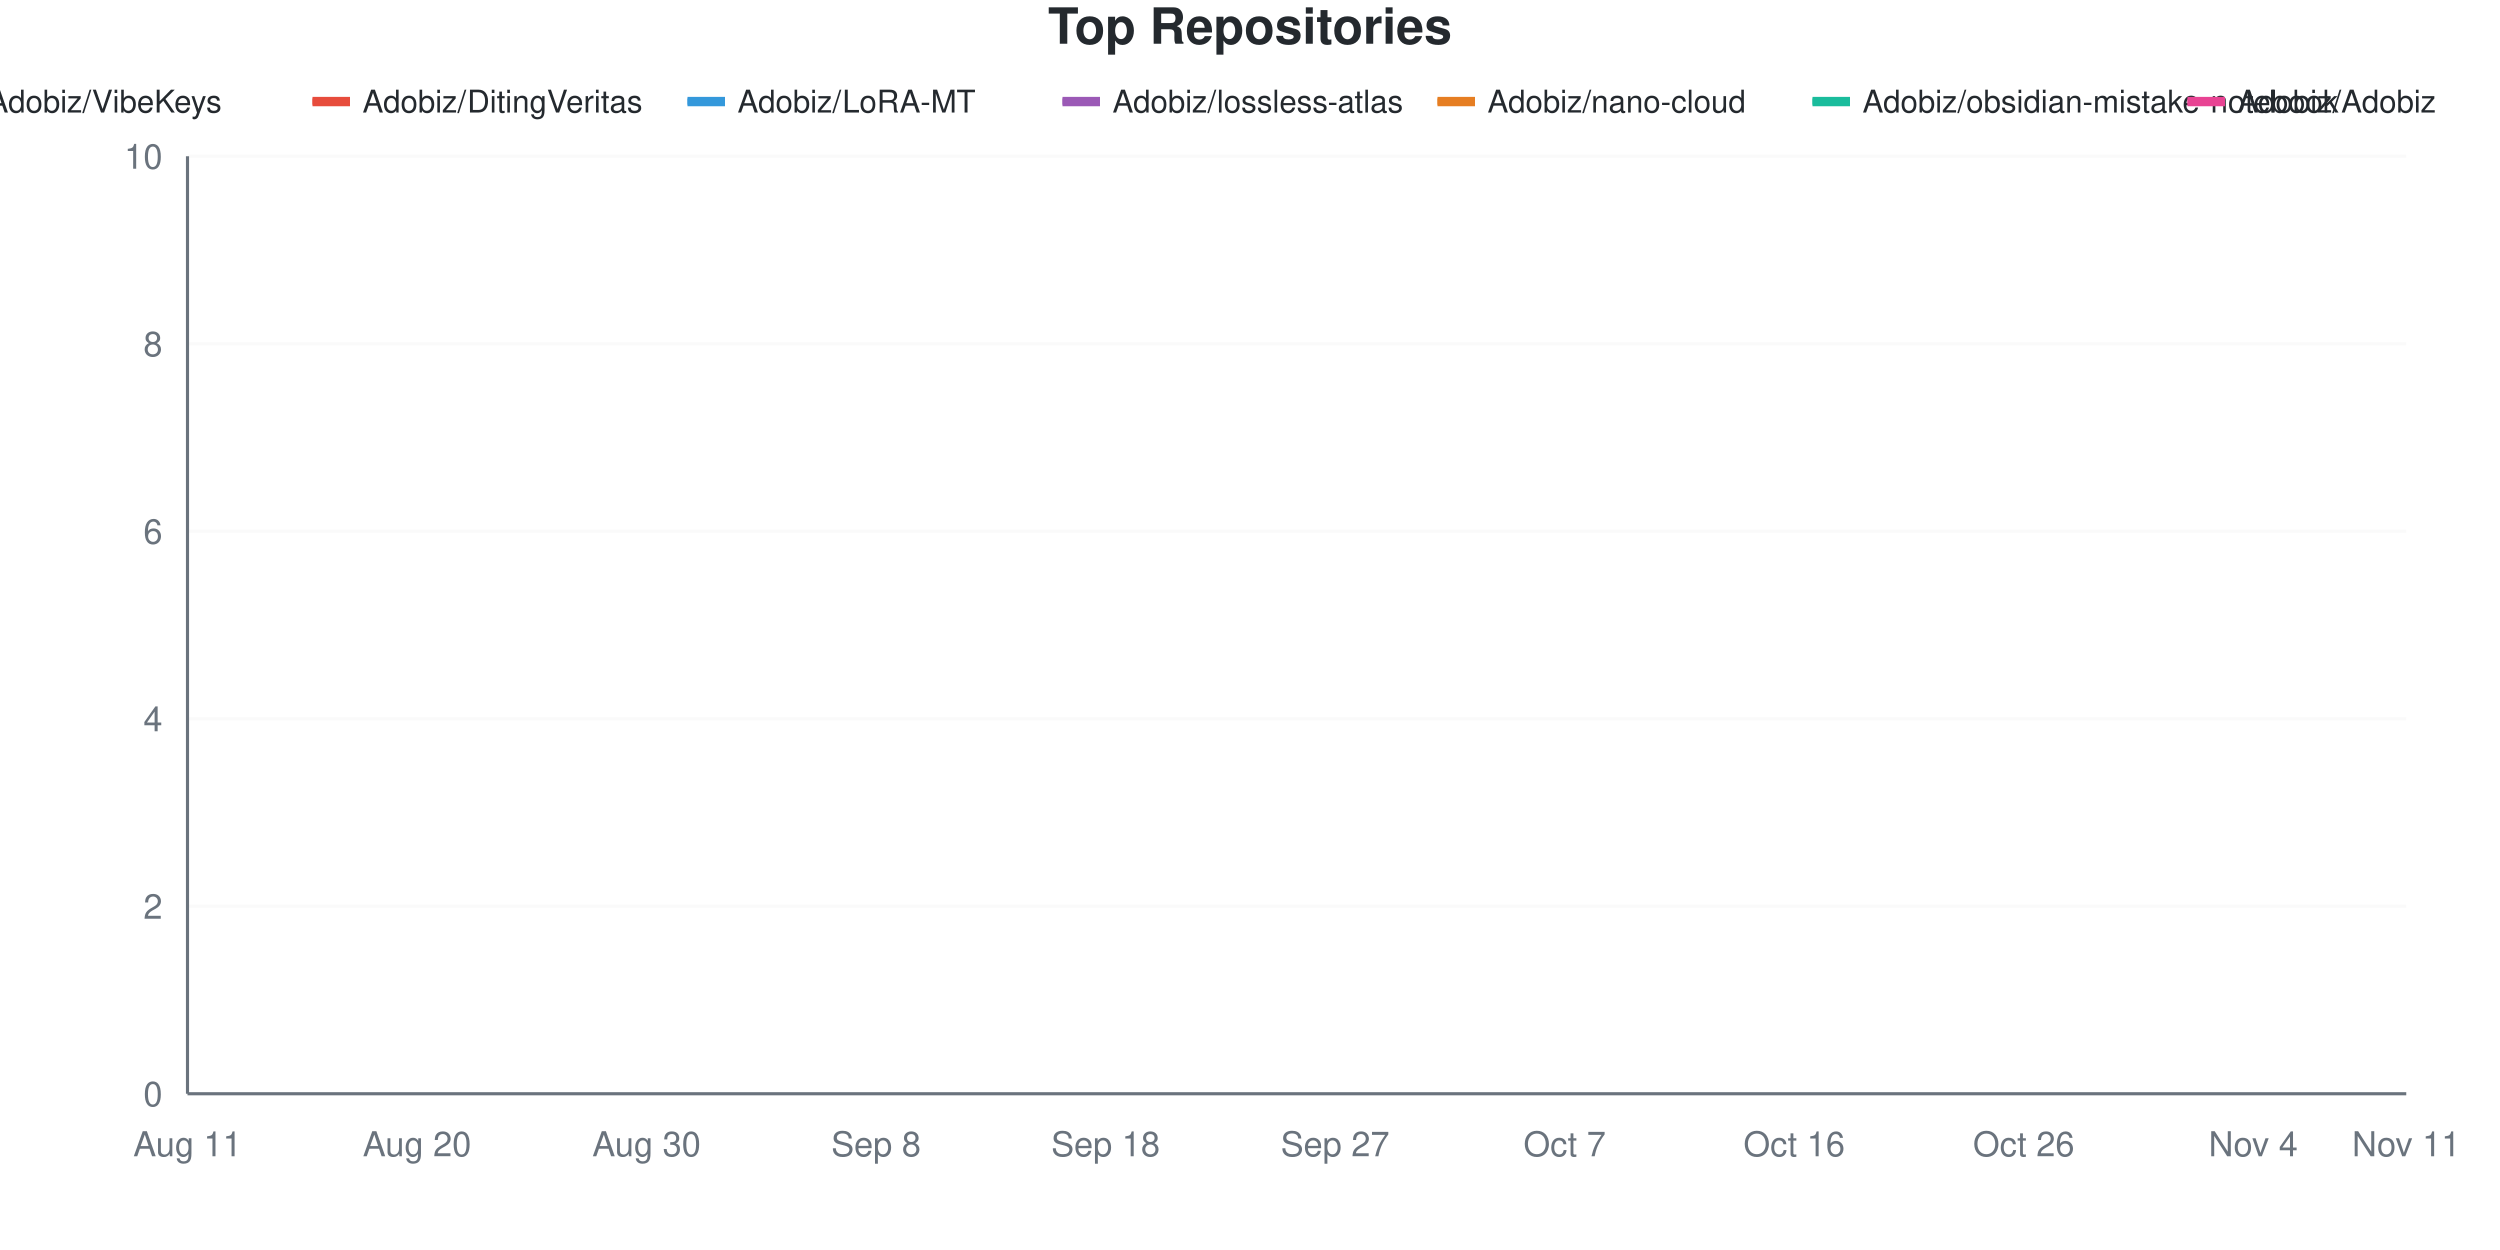
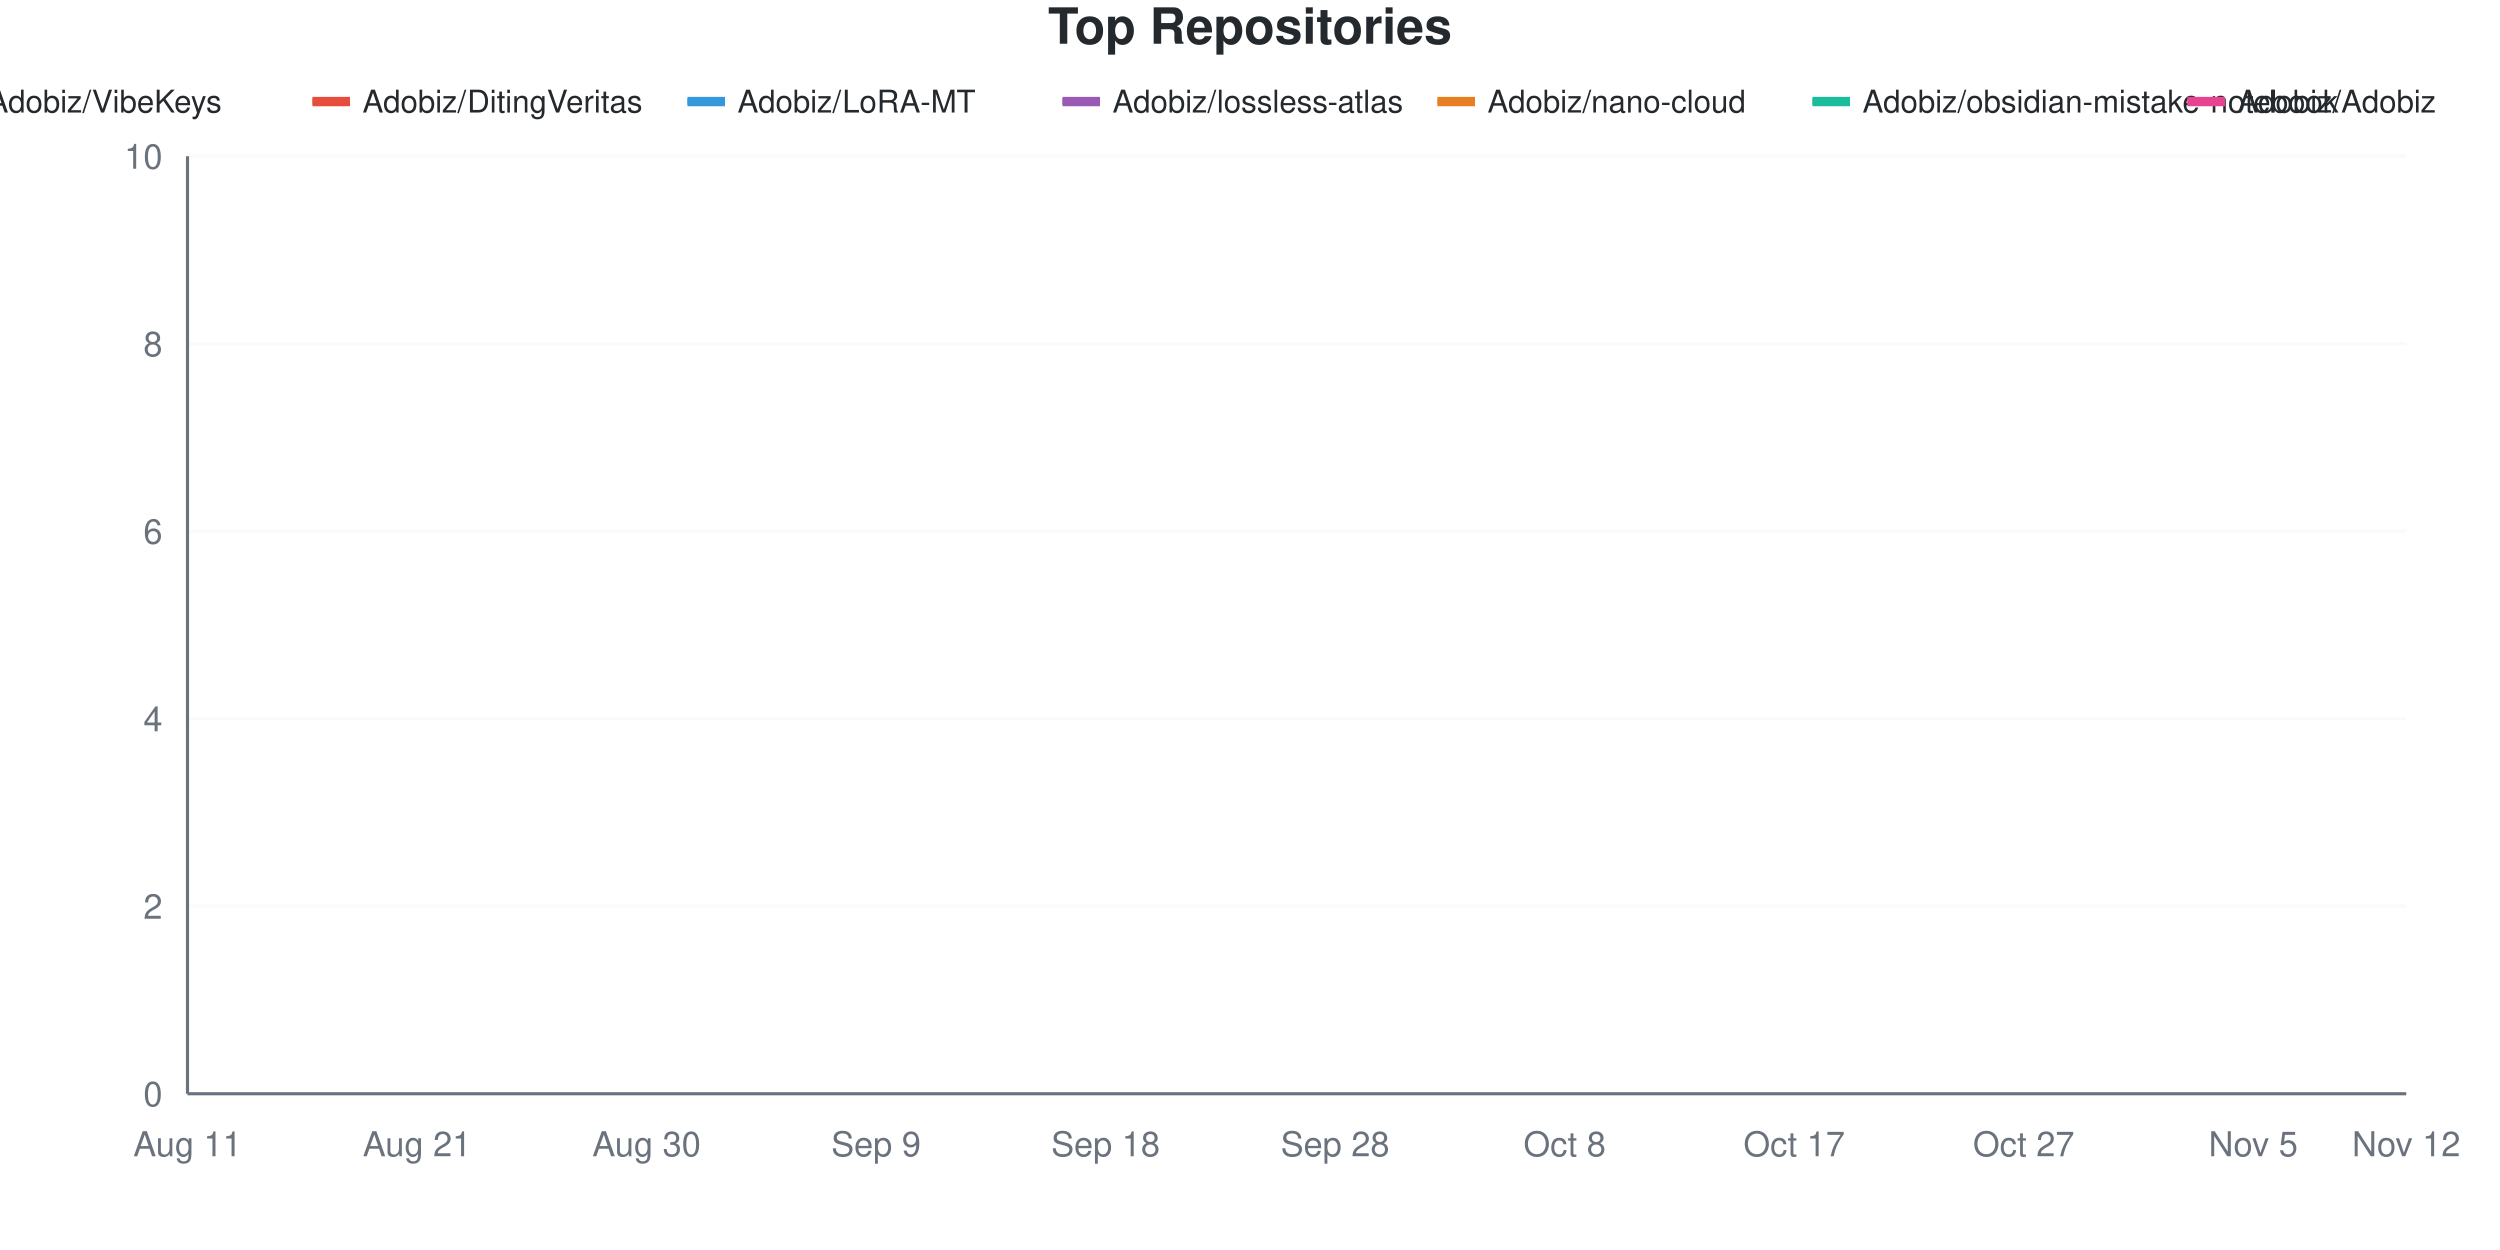
<svg xmlns="http://www.w3.org/2000/svg" viewBox="0 0 800 400" width="800" height="400">
  <style>
    @keyframes drawLine {
      to { stroke-dashoffset: 0; }
    }
    @keyframes fadeInPoint {
      from { opacity: 0; }
      to { opacity: 1; }
    }
    .data-line-0 {
      stroke-dasharray: 1277;
      stroke-dashoffset: 1277;
      animation: drawLine 2s ease-out forwards;
    }
    .data-line-1 {
      stroke-dasharray: 1065;
      stroke-dashoffset: 1065;
      animation: drawLine 2s ease-out forwards;
    }
    .data-line-2 {
      stroke-dasharray: 1065;
      stroke-dashoffset: 1065;
      animation: drawLine 2s ease-out forwards;
    }
    .data-line-3 {
      stroke-dasharray: 1065;
      stroke-dashoffset: 1065;
      animation: drawLine 2s ease-out forwards;
    }
    .data-line-4 {
      stroke-dasharray: 1065;
      stroke-dashoffset: 1065;
      animation: drawLine 2s ease-out forwards;
    }
    .data-line-5 {
      stroke-dasharray: 1065;
      stroke-dashoffset: 1065;
      animation: drawLine 2s ease-out forwards;
    }
    .data-line-6 {
      stroke-dasharray: 1065;
      stroke-dashoffset: 1065;
      animation: drawLine 2s ease-out forwards;
    }
    .data-line-7 {
      stroke-dasharray: 1065;
      stroke-dashoffset: 1065;
      animation: drawLine 2s ease-out forwards;
    }
    .data-line-8 {
      stroke-dasharray: 1065;
      stroke-dashoffset: 1065;
      animation: drawLine 2s ease-out forwards;
    }
    .data-point {
      opacity: 0;
      animation: fadeInPoint 0.5s ease-out forwards;
    }
    .chart-bg { fill: #fff; }
    .chart-text { fill: #24292e; }
    .chart-muted { fill: #6a737d; }
    .chart-grid { stroke: #eee; }
    .chart-axis { stroke: #6a737d; }
    @media (prefers-color-scheme: dark) {
      .chart-bg { fill: #0d1117; }
      .chart-text { fill: #e6edf3; }
      .chart-muted { fill: #8b949e; }
      .chart-grid { stroke: #21262d; }
      .chart-axis { stroke: #8b949e; }
    }
  </style>
  <rect width="800" height="400" class="chart-bg" />
  <text x="400" y="14" text-anchor="middle" class="chart-text" font-size="16" font-weight="bold" font-family="-apple-system, BlinkMacSystemFont, 'Segoe UI', Helvetica, Arial, sans-serif">Top Repositories</text>
  <g class="legend">
    <rect x="-140" y="31" width="12" height="3" fill="#dfb317" />
    <line x1="-140" y1="32.5" x2="-128" y2="32.5" stroke="#dfb317" stroke-width="2" />
    <text x="-124" y="36" class="chart-text" font-size="10" font-family="-apple-system, BlinkMacSystemFont, 'Segoe UI', Helvetica, Arial, sans-serif">Adobiz/Pi-Drive-Hub</text>
    <rect x="-20" y="31" width="12" height="3" fill="#28a745" />
    <line x1="-20" y1="32.5" x2="-8" y2="32.5" stroke="#28a745" stroke-width="2" />
    <text x="-4" y="36" class="chart-text" font-size="10" font-family="-apple-system, BlinkMacSystemFont, 'Segoe UI', Helvetica, Arial, sans-serif">Adobiz/VibeKeys</text>
    <rect x="100" y="31" width="12" height="3" fill="#e74c3c" />
    <line x1="100" y1="32.5" x2="112" y2="32.5" stroke="#e74c3c" stroke-width="2" />
    <text x="116" y="36" class="chart-text" font-size="10" font-family="-apple-system, BlinkMacSystemFont, 'Segoe UI', Helvetica, Arial, sans-serif">Adobiz/DitingVeritas</text>
    <rect x="220" y="31" width="12" height="3" fill="#3498db" />
    <line x1="220" y1="32.5" x2="232" y2="32.5" stroke="#3498db" stroke-width="2" />
    <text x="236" y="36" class="chart-text" font-size="10" font-family="-apple-system, BlinkMacSystemFont, 'Segoe UI', Helvetica, Arial, sans-serif">Adobiz/LoRA-MT</text>
    <rect x="340" y="31" width="12" height="3" fill="#9b59b6" />
    <line x1="340" y1="32.5" x2="352" y2="32.5" stroke="#9b59b6" stroke-width="2" />
    <text x="356" y="36" class="chart-text" font-size="10" font-family="-apple-system, BlinkMacSystemFont, 'Segoe UI', Helvetica, Arial, sans-serif">Adobiz/lossless-atlas</text>
    <rect x="460" y="31" width="12" height="3" fill="#e67e22" />
    <line x1="460" y1="32.5" x2="472" y2="32.5" stroke="#e67e22" stroke-width="2" />
    <text x="476" y="36" class="chart-text" font-size="10" font-family="-apple-system, BlinkMacSystemFont, 'Segoe UI', Helvetica, Arial, sans-serif">Adobiz/nano-cloud</text>
    <rect x="580" y="31" width="12" height="3" fill="#1abc9c" />
    <line x1="580" y1="32.5" x2="592" y2="32.5" stroke="#1abc9c" stroke-width="2" />
    <text x="596" y="36" class="chart-text" font-size="10" font-family="-apple-system, BlinkMacSystemFont, 'Segoe UI', Helvetica, Arial, sans-serif">Adobiz/obsidian-mistake-notebook</text>
    <rect x="700" y="31" width="12" height="3" fill="#e84393" />
    <line x1="700" y1="32.5" x2="712" y2="32.5" stroke="#e84393" stroke-width="2" />
    <text x="716" y="36" class="chart-text" font-size="10" font-family="-apple-system, BlinkMacSystemFont, 'Segoe UI', Helvetica, Arial, sans-serif">Adobiz/Adobiz</text>
    <rect x="820" y="31" width="12" height="3" fill="#795548" />
    <line x1="820" y1="32.5" x2="832" y2="32.5" stroke="#795548" stroke-width="2" />
    <text x="836" y="36" class="chart-text" font-size="10" font-family="-apple-system, BlinkMacSystemFont, 'Segoe UI', Helvetica, Arial, sans-serif">SugarCubeConference/CiGA2026GGJ</text>
  </g>
  <g class="grid">
    <line x1="60" y1="350" x2="770" y2="350" class="chart-grid" stroke-opacity="0.3" />
    <text x="52" y="354" text-anchor="end" class="chart-muted" font-size="11" font-family="-apple-system, BlinkMacSystemFont, 'Segoe UI', Helvetica, Arial, sans-serif">0</text>
    <line x1="60" y1="290" x2="770" y2="290" class="chart-grid" stroke-opacity="0.3" />
    <text x="52" y="294" text-anchor="end" class="chart-muted" font-size="11" font-family="-apple-system, BlinkMacSystemFont, 'Segoe UI', Helvetica, Arial, sans-serif">2</text>
    <line x1="60" y1="230" x2="770" y2="230" class="chart-grid" stroke-opacity="0.3" />
    <text x="52" y="234" text-anchor="end" class="chart-muted" font-size="11" font-family="-apple-system, BlinkMacSystemFont, 'Segoe UI', Helvetica, Arial, sans-serif">4</text>
    <line x1="60" y1="170" x2="770" y2="170" class="chart-grid" stroke-opacity="0.3" />
    <text x="52" y="174" text-anchor="end" class="chart-muted" font-size="11" font-family="-apple-system, BlinkMacSystemFont, 'Segoe UI', Helvetica, Arial, sans-serif">6</text>
    <line x1="60" y1="110" x2="770" y2="110" class="chart-grid" stroke-opacity="0.3" />
    <text x="52" y="114" text-anchor="end" class="chart-muted" font-size="11" font-family="-apple-system, BlinkMacSystemFont, 'Segoe UI', Helvetica, Arial, sans-serif">8</text>
    <line x1="60" y1="50" x2="770" y2="50" class="chart-grid" stroke-opacity="0.3" />
    <text x="52" y="54" text-anchor="end" class="chart-muted" font-size="11" font-family="-apple-system, BlinkMacSystemFont, 'Segoe UI', Helvetica, Arial, sans-serif">10</text>
  </g>
  <g class="milestones">
    
  </g>
  <g class="x-axis">
    <text x="60" y="370" text-anchor="middle" class="chart-muted" font-size="11" font-family="-apple-system, BlinkMacSystemFont, 'Segoe UI', Helvetica, Arial, sans-serif">Aug 11</text>
-     <text x="133.448" y="370" text-anchor="middle" class="chart-muted" font-size="11" font-family="-apple-system, BlinkMacSystemFont, 'Segoe UI', Helvetica, Arial, sans-serif">Aug 20</text>
+     <text x="133.448" y="370" text-anchor="middle" class="chart-muted" font-size="11" font-family="-apple-system, BlinkMacSystemFont, 'Segoe UI', Helvetica, Arial, sans-serif">Aug 21</text>
    <text x="206.897" y="370" text-anchor="middle" class="chart-muted" font-size="11" font-family="-apple-system, BlinkMacSystemFont, 'Segoe UI', Helvetica, Arial, sans-serif">Aug 30</text>
-     <text x="280.345" y="370" text-anchor="middle" class="chart-muted" font-size="11" font-family="-apple-system, BlinkMacSystemFont, 'Segoe UI', Helvetica, Arial, sans-serif">Sep 8</text>
+     <text x="280.345" y="370" text-anchor="middle" class="chart-muted" font-size="11" font-family="-apple-system, BlinkMacSystemFont, 'Segoe UI', Helvetica, Arial, sans-serif">Sep 9</text>
    <text x="353.793" y="370" text-anchor="middle" class="chart-muted" font-size="11" font-family="-apple-system, BlinkMacSystemFont, 'Segoe UI', Helvetica, Arial, sans-serif">Sep 18</text>
-     <text x="427.241" y="370" text-anchor="middle" class="chart-muted" font-size="11" font-family="-apple-system, BlinkMacSystemFont, 'Segoe UI', Helvetica, Arial, sans-serif">Sep 27</text>
-     <text x="500.69" y="370" text-anchor="middle" class="chart-muted" font-size="11" font-family="-apple-system, BlinkMacSystemFont, 'Segoe UI', Helvetica, Arial, sans-serif">Oct 7</text>
-     <text x="574.138" y="370" text-anchor="middle" class="chart-muted" font-size="11" font-family="-apple-system, BlinkMacSystemFont, 'Segoe UI', Helvetica, Arial, sans-serif">Oct 16</text>
-     <text x="647.586" y="370" text-anchor="middle" class="chart-muted" font-size="11" font-family="-apple-system, BlinkMacSystemFont, 'Segoe UI', Helvetica, Arial, sans-serif">Oct 26</text>
-     <text x="721.034" y="370" text-anchor="middle" class="chart-muted" font-size="11" font-family="-apple-system, BlinkMacSystemFont, 'Segoe UI', Helvetica, Arial, sans-serif">Nov 4</text>
-     <text x="770" y="370" text-anchor="middle" class="chart-muted" font-size="11" font-family="-apple-system, BlinkMacSystemFont, 'Segoe UI', Helvetica, Arial, sans-serif">Nov 11</text>
+     <text x="427.241" y="370" text-anchor="middle" class="chart-muted" font-size="11" font-family="-apple-system, BlinkMacSystemFont, 'Segoe UI', Helvetica, Arial, sans-serif">Sep 28</text>
+     <text x="500.69" y="370" text-anchor="middle" class="chart-muted" font-size="11" font-family="-apple-system, BlinkMacSystemFont, 'Segoe UI', Helvetica, Arial, sans-serif">Oct 8</text>
+     <text x="574.138" y="370" text-anchor="middle" class="chart-muted" font-size="11" font-family="-apple-system, BlinkMacSystemFont, 'Segoe UI', Helvetica, Arial, sans-serif">Oct 17</text>
+     <text x="647.586" y="370" text-anchor="middle" class="chart-muted" font-size="11" font-family="-apple-system, BlinkMacSystemFont, 'Segoe UI', Helvetica, Arial, sans-serif">Oct 27</text>
+     <text x="721.034" y="370" text-anchor="middle" class="chart-muted" font-size="11" font-family="-apple-system, BlinkMacSystemFont, 'Segoe UI', Helvetica, Arial, sans-serif">Nov 5</text>
+     <text x="770" y="370" text-anchor="middle" class="chart-muted" font-size="11" font-family="-apple-system, BlinkMacSystemFont, 'Segoe UI', Helvetica, Arial, sans-serif">Nov 12</text>
  </g>
  <line x1="60" y1="50" x2="60" y2="350" class="chart-axis" stroke-width="1" />
  <line x1="60" y1="350" x2="770" y2="350" class="chart-axis" stroke-width="1" />
  <path d="M60,320 C68.161,280 76.322,200 84.483,200 C92.644,200 100.805,200 108.966,200 C117.126,200 125.287,200 133.448,200 C141.609,200 149.77,200 157.931,200 C166.092,200 174.253,200 182.414,200 C190.575,200 198.736,200 206.897,200 C215.057,200 223.218,200 231.379,200 C239.54,200 247.701,200 255.862,200 C264.023,200 272.184,170 280.345,170 C288.506,170 296.667,170 304.828,170 C312.989,170 321.149,170 329.31,170 C337.471,170 345.632,170 353.793,170 C361.954,170 370.115,170 378.276,170 C386.437,170 394.598,170 402.759,170 C410.92,170 419.08,170 427.241,170 C435.402,170 443.563,170 451.724,170 C459.885,170 468.046,170 476.207,170 C484.368,170 492.529,170 500.69,170 C508.851,170 517.011,170 525.172,170 C533.333,170 541.494,170 549.655,170 C557.816,170 565.977,170 574.138,170 C582.299,170 590.46,170 598.621,170 C606.782,170 614.943,170 623.103,170 C631.264,170 639.425,170 647.586,170 C655.747,170 663.908,170 672.069,170 C680.23,170 688.391,170 696.552,170 C704.713,170 712.874,140 721.034,140 C729.195,140 737.356,140 745.517,140 C753.678,140 761.839,120 770,110" fill="none" stroke="#dfb317" stroke-width="2.5" class="data-line-0" />
  <path d="M60,260 C68.161,260 76.322,260 84.483,260 C92.644,260 100.805,260 108.966,260 C117.126,260 125.287,260 133.448,260 C141.609,260 149.77,260 157.931,260 C166.092,260 174.253,260 182.414,260 C190.575,260 198.736,260 206.897,260 C215.057,260 223.218,260 231.379,260 C239.54,260 247.701,260 255.862,260 C264.023,260 272.184,260 280.345,260 C288.506,260 296.667,260 304.828,260 C312.989,260 321.149,260 329.31,260 C337.471,260 345.632,260 353.793,260 C361.954,260 370.115,260 378.276,260 C386.437,260 394.598,260 402.759,260 C410.92,260 419.08,260 427.241,260 C435.402,260 443.563,260 451.724,260 C459.885,260 468.046,260 476.207,260 C484.368,260 492.529,260 500.69,260 C508.851,260 517.011,260 525.172,260 C533.333,260 541.494,260 549.655,260 C557.816,260 565.977,260 574.138,260 C582.299,260 590.46,260 598.621,260 C606.782,260 614.943,260 623.103,260 C631.264,260 639.425,260 647.586,260 C655.747,260 663.908,260 672.069,260 C680.23,260 688.391,260 696.552,260 C704.713,260 712.874,260 721.034,260 C729.195,260 737.356,260 745.517,260 C753.678,260 761.839,260 770,260" fill="none" stroke="#28a745" stroke-width="2.5" class="data-line-1" />
  <path d="M60,290 C68.161,290 76.322,290 84.483,290 C92.644,290 100.805,290 108.966,290 C117.126,290 125.287,290 133.448,290 C141.609,290 149.77,290 157.931,290 C166.092,290 174.253,290 182.414,290 C190.575,290 198.736,290 206.897,290 C215.057,290 223.218,290 231.379,290 C239.54,290 247.701,290 255.862,290 C264.023,290 272.184,290 280.345,290 C288.506,290 296.667,290 304.828,290 C312.989,290 321.149,290 329.31,290 C337.471,290 345.632,290 353.793,290 C361.954,290 370.115,290 378.276,290 C386.437,290 394.598,290 402.759,290 C410.92,290 419.08,290 427.241,290 C435.402,290 443.563,290 451.724,290 C459.885,290 468.046,290 476.207,290 C484.368,290 492.529,290 500.69,290 C508.851,290 517.011,290 525.172,290 C533.333,290 541.494,290 549.655,290 C557.816,290 565.977,290 574.138,290 C582.299,290 590.46,290 598.621,290 C606.782,290 614.943,290 623.103,290 C631.264,290 639.425,290 647.586,290 C655.747,290 663.908,290 672.069,290 C680.23,290 688.391,290 696.552,290 C704.713,290 712.874,290 721.034,290 C729.195,290 737.356,290 745.517,290 C753.678,290 761.839,290 770,290" fill="none" stroke="#e74c3c" stroke-width="2.5" class="data-line-2" />
  <path d="M60,320 C68.161,320 76.322,320 84.483,320 C92.644,320 100.805,320 108.966,320 C117.126,320 125.287,320 133.448,320 C141.609,320 149.77,320 157.931,320 C166.092,320 174.253,320 182.414,320 C190.575,320 198.736,320 206.897,320 C215.057,320 223.218,320 231.379,320 C239.54,320 247.701,320 255.862,320 C264.023,320 272.184,320 280.345,320 C288.506,320 296.667,320 304.828,320 C312.989,320 321.149,320 329.31,320 C337.471,320 345.632,320 353.793,320 C361.954,320 370.115,320 378.276,320 C386.437,320 394.598,320 402.759,320 C410.92,320 419.08,320 427.241,320 C435.402,320 443.563,320 451.724,320 C459.885,320 468.046,320 476.207,320 C484.368,320 492.529,320 500.69,320 C508.851,320 517.011,320 525.172,320 C533.333,320 541.494,320 549.655,320 C557.816,320 565.977,320 574.138,320 C582.299,320 590.46,320 598.621,320 C606.782,320 614.943,320 623.103,320 C631.264,320 639.425,320 647.586,320 C655.747,320 663.908,320 672.069,320 C680.23,320 688.391,320 696.552,320 C704.713,320 712.874,320 721.034,320 C729.195,320 737.356,320 745.517,320 C753.678,320 761.839,320 770,320" fill="none" stroke="#3498db" stroke-width="2.5" class="data-line-3" />
  <path d="M60,320 C68.161,320 76.322,320 84.483,320 C92.644,320 100.805,320 108.966,320 C117.126,320 125.287,320 133.448,320 C141.609,320 149.77,320 157.931,320 C166.092,320 174.253,320 182.414,320 C190.575,320 198.736,320 206.897,320 C215.057,320 223.218,320 231.379,320 C239.54,320 247.701,320 255.862,320 C264.023,320 272.184,320 280.345,320 C288.506,320 296.667,320 304.828,320 C312.989,320 321.149,320 329.31,320 C337.471,320 345.632,320 353.793,320 C361.954,320 370.115,320 378.276,320 C386.437,320 394.598,320 402.759,320 C410.92,320 419.08,320 427.241,320 C435.402,320 443.563,320 451.724,320 C459.885,320 468.046,320 476.207,320 C484.368,320 492.529,320 500.69,320 C508.851,320 517.011,320 525.172,320 C533.333,320 541.494,320 549.655,320 C557.816,320 565.977,320 574.138,320 C582.299,320 590.46,320 598.621,320 C606.782,320 614.943,320 623.103,320 C631.264,320 639.425,320 647.586,320 C655.747,320 663.908,320 672.069,320 C680.23,320 688.391,320 696.552,320 C704.713,320 712.874,320 721.034,320 C729.195,320 737.356,320 745.517,320 C753.678,320 761.839,320 770,320" fill="none" stroke="#9b59b6" stroke-width="2.5" class="data-line-4" />
  <path d="M60,320 C68.161,320 76.322,320 84.483,320 C92.644,320 100.805,320 108.966,320 C117.126,320 125.287,320 133.448,320 C141.609,320 149.77,320 157.931,320 C166.092,320 174.253,320 182.414,320 C190.575,320 198.736,320 206.897,320 C215.057,320 223.218,320 231.379,320 C239.54,320 247.701,320 255.862,320 C264.023,320 272.184,320 280.345,320 C288.506,320 296.667,320 304.828,320 C312.989,320 321.149,320 329.31,320 C337.471,320 345.632,320 353.793,320 C361.954,320 370.115,320 378.276,320 C386.437,320 394.598,320 402.759,320 C410.92,320 419.08,320 427.241,320 C435.402,320 443.563,320 451.724,320 C459.885,320 468.046,320 476.207,320 C484.368,320 492.529,320 500.69,320 C508.851,320 517.011,320 525.172,320 C533.333,320 541.494,320 549.655,320 C557.816,320 565.977,320 574.138,320 C582.299,320 590.46,320 598.621,320 C606.782,320 614.943,320 623.103,320 C631.264,320 639.425,320 647.586,320 C655.747,320 663.908,320 672.069,320 C680.23,320 688.391,320 696.552,320 C704.713,320 712.874,320 721.034,320 C729.195,320 737.356,320 745.517,320 C753.678,320 761.839,320 770,320" fill="none" stroke="#e67e22" stroke-width="2.5" class="data-line-5" />
  <path d="M60,320 C68.161,320 76.322,320 84.483,320 C92.644,320 100.805,320 108.966,320 C117.126,320 125.287,320 133.448,320 C141.609,320 149.77,320 157.931,320 C166.092,320 174.253,320 182.414,320 C190.575,320 198.736,320 206.897,320 C215.057,320 223.218,320 231.379,320 C239.54,320 247.701,320 255.862,320 C264.023,320 272.184,320 280.345,320 C288.506,320 296.667,320 304.828,320 C312.989,320 321.149,320 329.31,320 C337.471,320 345.632,320 353.793,320 C361.954,320 370.115,320 378.276,320 C386.437,320 394.598,320 402.759,320 C410.92,320 419.08,320 427.241,320 C435.402,320 443.563,320 451.724,320 C459.885,320 468.046,320 476.207,320 C484.368,320 492.529,320 500.69,320 C508.851,320 517.011,320 525.172,320 C533.333,320 541.494,320 549.655,320 C557.816,320 565.977,320 574.138,320 C582.299,320 590.46,320 598.621,320 C606.782,320 614.943,320 623.103,320 C631.264,320 639.425,320 647.586,320 C655.747,320 663.908,320 672.069,320 C680.23,320 688.391,320 696.552,320 C704.713,320 712.874,320 721.034,320 C729.195,320 737.356,320 745.517,320 C753.678,320 761.839,320 770,320" fill="none" stroke="#1abc9c" stroke-width="2.5" class="data-line-6" />
  <path d="M60,350 C68.161,350 76.322,350 84.483,350 C92.644,350 100.805,350 108.966,350 C117.126,350 125.287,350 133.448,350 C141.609,350 149.77,350 157.931,350 C166.092,350 174.253,350 182.414,350 C190.575,350 198.736,350 206.897,350 C215.057,350 223.218,350 231.379,350 C239.54,350 247.701,350 255.862,350 C264.023,350 272.184,350 280.345,350 C288.506,350 296.667,350 304.828,350 C312.989,350 321.149,350 329.31,350 C337.471,350 345.632,350 353.793,350 C361.954,350 370.115,350 378.276,350 C386.437,350 394.598,350 402.759,350 C410.92,350 419.08,350 427.241,350 C435.402,350 443.563,350 451.724,350 C459.885,350 468.046,350 476.207,350 C484.368,350 492.529,350 500.69,350 C508.851,350 517.011,350 525.172,350 C533.333,350 541.494,350 549.655,350 C557.816,350 565.977,350 574.138,350 C582.299,350 590.46,350 598.621,350 C606.782,350 614.943,350 623.103,350 C631.264,350 639.425,350 647.586,350 C655.747,350 663.908,350 672.069,350 C680.23,350 688.391,350 696.552,350 C704.713,350 712.874,350 721.034,350 C729.195,350 737.356,350 745.517,350 C753.678,350 761.839,350 770,350" fill="none" stroke="#e84393" stroke-width="2.5" class="data-line-7" />
  <path d="M60,350 C68.161,350 76.322,350 84.483,350 C92.644,350 100.805,350 108.966,350 C117.126,350 125.287,350 133.448,350 C141.609,350 149.77,350 157.931,350 C166.092,350 174.253,350 182.414,350 C190.575,350 198.736,350 206.897,350 C215.057,350 223.218,350 231.379,350 C239.54,350 247.701,350 255.862,350 C264.023,350 272.184,350 280.345,350 C288.506,350 296.667,350 304.828,350 C312.989,350 321.149,350 329.31,350 C337.471,350 345.632,350 353.793,350 C361.954,350 370.115,350 378.276,350 C386.437,350 394.598,350 402.759,350 C410.92,350 419.08,350 427.241,350 C435.402,350 443.563,350 451.724,350 C459.885,350 468.046,350 476.207,350 C484.368,350 492.529,350 500.69,350 C508.851,350 517.011,350 525.172,350 C533.333,350 541.494,350 549.655,350 C557.816,350 565.977,350 574.138,350 C582.299,350 590.46,350 598.621,350 C606.782,350 614.943,350 623.103,350 C631.264,350 639.425,350 647.586,350 C655.747,350 663.908,350 672.069,350 C680.23,350 688.391,350 696.552,350 C704.713,350 712.874,350 721.034,350 C729.195,350 737.356,350 745.517,350 C753.678,350 761.839,350 770,350" fill="none" stroke="#795548" stroke-width="2.5" class="data-line-8" />
  <g class="points">
    <circle cx="60" cy="320" r="4" fill="#dfb317" class="data-point" style="animation-delay: 1.50s" />
    <circle cx="84.483" cy="200" r="4" fill="#dfb317" class="data-point" style="animation-delay: 1.55s" />
    <circle cx="108.966" cy="200" r="4" fill="#dfb317" class="data-point" style="animation-delay: 1.60s" />
    <circle cx="133.448" cy="200" r="4" fill="#dfb317" class="data-point" style="animation-delay: 1.65s" />
    <circle cx="157.931" cy="200" r="4" fill="#dfb317" class="data-point" style="animation-delay: 1.70s" />
    <circle cx="182.414" cy="200" r="4" fill="#dfb317" class="data-point" style="animation-delay: 1.75s" />
    <circle cx="206.897" cy="200" r="4" fill="#dfb317" class="data-point" style="animation-delay: 1.80s" />
    <circle cx="231.379" cy="200" r="4" fill="#dfb317" class="data-point" style="animation-delay: 1.85s" />
    <circle cx="255.862" cy="200" r="4" fill="#dfb317" class="data-point" style="animation-delay: 1.90s" />
    <circle cx="280.345" cy="170" r="4" fill="#dfb317" class="data-point" style="animation-delay: 1.95s" />
    <circle cx="304.828" cy="170" r="4" fill="#dfb317" class="data-point" style="animation-delay: 2.00s" />
    <circle cx="329.31" cy="170" r="4" fill="#dfb317" class="data-point" style="animation-delay: 2.05s" />
    <circle cx="353.793" cy="170" r="4" fill="#dfb317" class="data-point" style="animation-delay: 2.10s" />
    <circle cx="378.276" cy="170" r="4" fill="#dfb317" class="data-point" style="animation-delay: 2.15s" />
    <circle cx="402.759" cy="170" r="4" fill="#dfb317" class="data-point" style="animation-delay: 2.20s" />
    <circle cx="427.241" cy="170" r="4" fill="#dfb317" class="data-point" style="animation-delay: 2.25s" />
    <circle cx="451.724" cy="170" r="4" fill="#dfb317" class="data-point" style="animation-delay: 2.30s" />
    <circle cx="476.207" cy="170" r="4" fill="#dfb317" class="data-point" style="animation-delay: 2.35s" />
    <circle cx="500.69" cy="170" r="4" fill="#dfb317" class="data-point" style="animation-delay: 2.40s" />
    <circle cx="525.172" cy="170" r="4" fill="#dfb317" class="data-point" style="animation-delay: 2.45s" />
    <circle cx="549.655" cy="170" r="4" fill="#dfb317" class="data-point" style="animation-delay: 2.50s" />
    <circle cx="574.138" cy="170" r="4" fill="#dfb317" class="data-point" style="animation-delay: 2.55s" />
    <circle cx="598.621" cy="170" r="4" fill="#dfb317" class="data-point" style="animation-delay: 2.60s" />
    <circle cx="623.103" cy="170" r="4" fill="#dfb317" class="data-point" style="animation-delay: 2.65s" />
    <circle cx="647.586" cy="170" r="4" fill="#dfb317" class="data-point" style="animation-delay: 2.70s" />
    <circle cx="672.069" cy="170" r="4" fill="#dfb317" class="data-point" style="animation-delay: 2.75s" />
    <circle cx="696.552" cy="170" r="4" fill="#dfb317" class="data-point" style="animation-delay: 2.80s" />
    <circle cx="721.034" cy="140" r="4" fill="#dfb317" class="data-point" style="animation-delay: 2.85s" />
    <circle cx="745.517" cy="140" r="4" fill="#dfb317" class="data-point" style="animation-delay: 2.90s" />
    <circle cx="770" cy="110" r="4" fill="#dfb317" class="data-point" style="animation-delay: 2.95s" />
    <circle cx="60" cy="260" r="4" fill="#28a745" class="data-point" style="animation-delay: 1.50s" />
    <circle cx="84.483" cy="260" r="4" fill="#28a745" class="data-point" style="animation-delay: 1.55s" />
    <circle cx="108.966" cy="260" r="4" fill="#28a745" class="data-point" style="animation-delay: 1.60s" />
    <circle cx="133.448" cy="260" r="4" fill="#28a745" class="data-point" style="animation-delay: 1.65s" />
    <circle cx="157.931" cy="260" r="4" fill="#28a745" class="data-point" style="animation-delay: 1.70s" />
    <circle cx="182.414" cy="260" r="4" fill="#28a745" class="data-point" style="animation-delay: 1.75s" />
    <circle cx="206.897" cy="260" r="4" fill="#28a745" class="data-point" style="animation-delay: 1.80s" />
    <circle cx="231.379" cy="260" r="4" fill="#28a745" class="data-point" style="animation-delay: 1.85s" />
    <circle cx="255.862" cy="260" r="4" fill="#28a745" class="data-point" style="animation-delay: 1.90s" />
    <circle cx="280.345" cy="260" r="4" fill="#28a745" class="data-point" style="animation-delay: 1.95s" />
    <circle cx="304.828" cy="260" r="4" fill="#28a745" class="data-point" style="animation-delay: 2.00s" />
    <circle cx="329.31" cy="260" r="4" fill="#28a745" class="data-point" style="animation-delay: 2.05s" />
    <circle cx="353.793" cy="260" r="4" fill="#28a745" class="data-point" style="animation-delay: 2.10s" />
    <circle cx="378.276" cy="260" r="4" fill="#28a745" class="data-point" style="animation-delay: 2.15s" />
    <circle cx="402.759" cy="260" r="4" fill="#28a745" class="data-point" style="animation-delay: 2.20s" />
    <circle cx="427.241" cy="260" r="4" fill="#28a745" class="data-point" style="animation-delay: 2.25s" />
    <circle cx="451.724" cy="260" r="4" fill="#28a745" class="data-point" style="animation-delay: 2.30s" />
    <circle cx="476.207" cy="260" r="4" fill="#28a745" class="data-point" style="animation-delay: 2.35s" />
    <circle cx="500.69" cy="260" r="4" fill="#28a745" class="data-point" style="animation-delay: 2.40s" />
    <circle cx="525.172" cy="260" r="4" fill="#28a745" class="data-point" style="animation-delay: 2.45s" />
    <circle cx="549.655" cy="260" r="4" fill="#28a745" class="data-point" style="animation-delay: 2.50s" />
    <circle cx="574.138" cy="260" r="4" fill="#28a745" class="data-point" style="animation-delay: 2.55s" />
    <circle cx="598.621" cy="260" r="4" fill="#28a745" class="data-point" style="animation-delay: 2.60s" />
    <circle cx="623.103" cy="260" r="4" fill="#28a745" class="data-point" style="animation-delay: 2.65s" />
    <circle cx="647.586" cy="260" r="4" fill="#28a745" class="data-point" style="animation-delay: 2.70s" />
    <circle cx="672.069" cy="260" r="4" fill="#28a745" class="data-point" style="animation-delay: 2.75s" />
    <circle cx="696.552" cy="260" r="4" fill="#28a745" class="data-point" style="animation-delay: 2.80s" />
    <circle cx="721.034" cy="260" r="4" fill="#28a745" class="data-point" style="animation-delay: 2.85s" />
    <circle cx="745.517" cy="260" r="4" fill="#28a745" class="data-point" style="animation-delay: 2.90s" />
    <circle cx="770" cy="260" r="4" fill="#28a745" class="data-point" style="animation-delay: 2.95s" />
    <circle cx="60" cy="290" r="4" fill="#e74c3c" class="data-point" style="animation-delay: 1.50s" />
    <circle cx="84.483" cy="290" r="4" fill="#e74c3c" class="data-point" style="animation-delay: 1.55s" />
    <circle cx="108.966" cy="290" r="4" fill="#e74c3c" class="data-point" style="animation-delay: 1.60s" />
    <circle cx="133.448" cy="290" r="4" fill="#e74c3c" class="data-point" style="animation-delay: 1.65s" />
    <circle cx="157.931" cy="290" r="4" fill="#e74c3c" class="data-point" style="animation-delay: 1.70s" />
    <circle cx="182.414" cy="290" r="4" fill="#e74c3c" class="data-point" style="animation-delay: 1.75s" />
    <circle cx="206.897" cy="290" r="4" fill="#e74c3c" class="data-point" style="animation-delay: 1.80s" />
    <circle cx="231.379" cy="290" r="4" fill="#e74c3c" class="data-point" style="animation-delay: 1.85s" />
    <circle cx="255.862" cy="290" r="4" fill="#e74c3c" class="data-point" style="animation-delay: 1.90s" />
    <circle cx="280.345" cy="290" r="4" fill="#e74c3c" class="data-point" style="animation-delay: 1.95s" />
    <circle cx="304.828" cy="290" r="4" fill="#e74c3c" class="data-point" style="animation-delay: 2.00s" />
    <circle cx="329.31" cy="290" r="4" fill="#e74c3c" class="data-point" style="animation-delay: 2.05s" />
    <circle cx="353.793" cy="290" r="4" fill="#e74c3c" class="data-point" style="animation-delay: 2.10s" />
    <circle cx="378.276" cy="290" r="4" fill="#e74c3c" class="data-point" style="animation-delay: 2.15s" />
    <circle cx="402.759" cy="290" r="4" fill="#e74c3c" class="data-point" style="animation-delay: 2.20s" />
    <circle cx="427.241" cy="290" r="4" fill="#e74c3c" class="data-point" style="animation-delay: 2.25s" />
    <circle cx="451.724" cy="290" r="4" fill="#e74c3c" class="data-point" style="animation-delay: 2.30s" />
    <circle cx="476.207" cy="290" r="4" fill="#e74c3c" class="data-point" style="animation-delay: 2.35s" />
    <circle cx="500.69" cy="290" r="4" fill="#e74c3c" class="data-point" style="animation-delay: 2.40s" />
    <circle cx="525.172" cy="290" r="4" fill="#e74c3c" class="data-point" style="animation-delay: 2.45s" />
    <circle cx="549.655" cy="290" r="4" fill="#e74c3c" class="data-point" style="animation-delay: 2.50s" />
    <circle cx="574.138" cy="290" r="4" fill="#e74c3c" class="data-point" style="animation-delay: 2.55s" />
    <circle cx="598.621" cy="290" r="4" fill="#e74c3c" class="data-point" style="animation-delay: 2.60s" />
    <circle cx="623.103" cy="290" r="4" fill="#e74c3c" class="data-point" style="animation-delay: 2.65s" />
    <circle cx="647.586" cy="290" r="4" fill="#e74c3c" class="data-point" style="animation-delay: 2.70s" />
    <circle cx="672.069" cy="290" r="4" fill="#e74c3c" class="data-point" style="animation-delay: 2.75s" />
    <circle cx="696.552" cy="290" r="4" fill="#e74c3c" class="data-point" style="animation-delay: 2.80s" />
    <circle cx="721.034" cy="290" r="4" fill="#e74c3c" class="data-point" style="animation-delay: 2.85s" />
    <circle cx="745.517" cy="290" r="4" fill="#e74c3c" class="data-point" style="animation-delay: 2.90s" />
    <circle cx="770" cy="290" r="4" fill="#e74c3c" class="data-point" style="animation-delay: 2.95s" />
    <circle cx="60" cy="320" r="4" fill="#3498db" class="data-point" style="animation-delay: 1.50s" />
    <circle cx="84.483" cy="320" r="4" fill="#3498db" class="data-point" style="animation-delay: 1.55s" />
    <circle cx="108.966" cy="320" r="4" fill="#3498db" class="data-point" style="animation-delay: 1.60s" />
    <circle cx="133.448" cy="320" r="4" fill="#3498db" class="data-point" style="animation-delay: 1.65s" />
    <circle cx="157.931" cy="320" r="4" fill="#3498db" class="data-point" style="animation-delay: 1.70s" />
    <circle cx="182.414" cy="320" r="4" fill="#3498db" class="data-point" style="animation-delay: 1.75s" />
    <circle cx="206.897" cy="320" r="4" fill="#3498db" class="data-point" style="animation-delay: 1.80s" />
    <circle cx="231.379" cy="320" r="4" fill="#3498db" class="data-point" style="animation-delay: 1.85s" />
    <circle cx="255.862" cy="320" r="4" fill="#3498db" class="data-point" style="animation-delay: 1.90s" />
    <circle cx="280.345" cy="320" r="4" fill="#3498db" class="data-point" style="animation-delay: 1.95s" />
    <circle cx="304.828" cy="320" r="4" fill="#3498db" class="data-point" style="animation-delay: 2.00s" />
    <circle cx="329.31" cy="320" r="4" fill="#3498db" class="data-point" style="animation-delay: 2.05s" />
    <circle cx="353.793" cy="320" r="4" fill="#3498db" class="data-point" style="animation-delay: 2.10s" />
    <circle cx="378.276" cy="320" r="4" fill="#3498db" class="data-point" style="animation-delay: 2.15s" />
    <circle cx="402.759" cy="320" r="4" fill="#3498db" class="data-point" style="animation-delay: 2.20s" />
    <circle cx="427.241" cy="320" r="4" fill="#3498db" class="data-point" style="animation-delay: 2.25s" />
    <circle cx="451.724" cy="320" r="4" fill="#3498db" class="data-point" style="animation-delay: 2.30s" />
    <circle cx="476.207" cy="320" r="4" fill="#3498db" class="data-point" style="animation-delay: 2.35s" />
    <circle cx="500.69" cy="320" r="4" fill="#3498db" class="data-point" style="animation-delay: 2.40s" />
    <circle cx="525.172" cy="320" r="4" fill="#3498db" class="data-point" style="animation-delay: 2.45s" />
    <circle cx="549.655" cy="320" r="4" fill="#3498db" class="data-point" style="animation-delay: 2.50s" />
    <circle cx="574.138" cy="320" r="4" fill="#3498db" class="data-point" style="animation-delay: 2.55s" />
    <circle cx="598.621" cy="320" r="4" fill="#3498db" class="data-point" style="animation-delay: 2.60s" />
    <circle cx="623.103" cy="320" r="4" fill="#3498db" class="data-point" style="animation-delay: 2.65s" />
    <circle cx="647.586" cy="320" r="4" fill="#3498db" class="data-point" style="animation-delay: 2.70s" />
    <circle cx="672.069" cy="320" r="4" fill="#3498db" class="data-point" style="animation-delay: 2.75s" />
    <circle cx="696.552" cy="320" r="4" fill="#3498db" class="data-point" style="animation-delay: 2.80s" />
    <circle cx="721.034" cy="320" r="4" fill="#3498db" class="data-point" style="animation-delay: 2.85s" />
    <circle cx="745.517" cy="320" r="4" fill="#3498db" class="data-point" style="animation-delay: 2.90s" />
    <circle cx="770" cy="320" r="4" fill="#3498db" class="data-point" style="animation-delay: 2.95s" />
    <circle cx="60" cy="320" r="4" fill="#9b59b6" class="data-point" style="animation-delay: 1.50s" />
    <circle cx="84.483" cy="320" r="4" fill="#9b59b6" class="data-point" style="animation-delay: 1.55s" />
    <circle cx="108.966" cy="320" r="4" fill="#9b59b6" class="data-point" style="animation-delay: 1.60s" />
    <circle cx="133.448" cy="320" r="4" fill="#9b59b6" class="data-point" style="animation-delay: 1.65s" />
    <circle cx="157.931" cy="320" r="4" fill="#9b59b6" class="data-point" style="animation-delay: 1.70s" />
    <circle cx="182.414" cy="320" r="4" fill="#9b59b6" class="data-point" style="animation-delay: 1.75s" />
    <circle cx="206.897" cy="320" r="4" fill="#9b59b6" class="data-point" style="animation-delay: 1.80s" />
    <circle cx="231.379" cy="320" r="4" fill="#9b59b6" class="data-point" style="animation-delay: 1.85s" />
    <circle cx="255.862" cy="320" r="4" fill="#9b59b6" class="data-point" style="animation-delay: 1.90s" />
    <circle cx="280.345" cy="320" r="4" fill="#9b59b6" class="data-point" style="animation-delay: 1.95s" />
    <circle cx="304.828" cy="320" r="4" fill="#9b59b6" class="data-point" style="animation-delay: 2.00s" />
    <circle cx="329.31" cy="320" r="4" fill="#9b59b6" class="data-point" style="animation-delay: 2.05s" />
    <circle cx="353.793" cy="320" r="4" fill="#9b59b6" class="data-point" style="animation-delay: 2.10s" />
    <circle cx="378.276" cy="320" r="4" fill="#9b59b6" class="data-point" style="animation-delay: 2.15s" />
    <circle cx="402.759" cy="320" r="4" fill="#9b59b6" class="data-point" style="animation-delay: 2.20s" />
    <circle cx="427.241" cy="320" r="4" fill="#9b59b6" class="data-point" style="animation-delay: 2.25s" />
    <circle cx="451.724" cy="320" r="4" fill="#9b59b6" class="data-point" style="animation-delay: 2.30s" />
    <circle cx="476.207" cy="320" r="4" fill="#9b59b6" class="data-point" style="animation-delay: 2.35s" />
    <circle cx="500.69" cy="320" r="4" fill="#9b59b6" class="data-point" style="animation-delay: 2.40s" />
    <circle cx="525.172" cy="320" r="4" fill="#9b59b6" class="data-point" style="animation-delay: 2.45s" />
    <circle cx="549.655" cy="320" r="4" fill="#9b59b6" class="data-point" style="animation-delay: 2.50s" />
    <circle cx="574.138" cy="320" r="4" fill="#9b59b6" class="data-point" style="animation-delay: 2.55s" />
    <circle cx="598.621" cy="320" r="4" fill="#9b59b6" class="data-point" style="animation-delay: 2.60s" />
    <circle cx="623.103" cy="320" r="4" fill="#9b59b6" class="data-point" style="animation-delay: 2.65s" />
    <circle cx="647.586" cy="320" r="4" fill="#9b59b6" class="data-point" style="animation-delay: 2.70s" />
    <circle cx="672.069" cy="320" r="4" fill="#9b59b6" class="data-point" style="animation-delay: 2.75s" />
    <circle cx="696.552" cy="320" r="4" fill="#9b59b6" class="data-point" style="animation-delay: 2.80s" />
    <circle cx="721.034" cy="320" r="4" fill="#9b59b6" class="data-point" style="animation-delay: 2.85s" />
    <circle cx="745.517" cy="320" r="4" fill="#9b59b6" class="data-point" style="animation-delay: 2.90s" />
    <circle cx="770" cy="320" r="4" fill="#9b59b6" class="data-point" style="animation-delay: 2.95s" />
    <circle cx="60" cy="320" r="4" fill="#e67e22" class="data-point" style="animation-delay: 1.50s" />
    <circle cx="84.483" cy="320" r="4" fill="#e67e22" class="data-point" style="animation-delay: 1.55s" />
    <circle cx="108.966" cy="320" r="4" fill="#e67e22" class="data-point" style="animation-delay: 1.60s" />
    <circle cx="133.448" cy="320" r="4" fill="#e67e22" class="data-point" style="animation-delay: 1.65s" />
    <circle cx="157.931" cy="320" r="4" fill="#e67e22" class="data-point" style="animation-delay: 1.70s" />
    <circle cx="182.414" cy="320" r="4" fill="#e67e22" class="data-point" style="animation-delay: 1.75s" />
    <circle cx="206.897" cy="320" r="4" fill="#e67e22" class="data-point" style="animation-delay: 1.80s" />
    <circle cx="231.379" cy="320" r="4" fill="#e67e22" class="data-point" style="animation-delay: 1.85s" />
    <circle cx="255.862" cy="320" r="4" fill="#e67e22" class="data-point" style="animation-delay: 1.90s" />
    <circle cx="280.345" cy="320" r="4" fill="#e67e22" class="data-point" style="animation-delay: 1.95s" />
    <circle cx="304.828" cy="320" r="4" fill="#e67e22" class="data-point" style="animation-delay: 2.00s" />
    <circle cx="329.31" cy="320" r="4" fill="#e67e22" class="data-point" style="animation-delay: 2.05s" />
    <circle cx="353.793" cy="320" r="4" fill="#e67e22" class="data-point" style="animation-delay: 2.10s" />
    <circle cx="378.276" cy="320" r="4" fill="#e67e22" class="data-point" style="animation-delay: 2.15s" />
    <circle cx="402.759" cy="320" r="4" fill="#e67e22" class="data-point" style="animation-delay: 2.20s" />
    <circle cx="427.241" cy="320" r="4" fill="#e67e22" class="data-point" style="animation-delay: 2.25s" />
    <circle cx="451.724" cy="320" r="4" fill="#e67e22" class="data-point" style="animation-delay: 2.30s" />
    <circle cx="476.207" cy="320" r="4" fill="#e67e22" class="data-point" style="animation-delay: 2.35s" />
    <circle cx="500.69" cy="320" r="4" fill="#e67e22" class="data-point" style="animation-delay: 2.40s" />
    <circle cx="525.172" cy="320" r="4" fill="#e67e22" class="data-point" style="animation-delay: 2.45s" />
    <circle cx="549.655" cy="320" r="4" fill="#e67e22" class="data-point" style="animation-delay: 2.50s" />
    <circle cx="574.138" cy="320" r="4" fill="#e67e22" class="data-point" style="animation-delay: 2.55s" />
    <circle cx="598.621" cy="320" r="4" fill="#e67e22" class="data-point" style="animation-delay: 2.60s" />
    <circle cx="623.103" cy="320" r="4" fill="#e67e22" class="data-point" style="animation-delay: 2.65s" />
    <circle cx="647.586" cy="320" r="4" fill="#e67e22" class="data-point" style="animation-delay: 2.70s" />
    <circle cx="672.069" cy="320" r="4" fill="#e67e22" class="data-point" style="animation-delay: 2.75s" />
    <circle cx="696.552" cy="320" r="4" fill="#e67e22" class="data-point" style="animation-delay: 2.80s" />
    <circle cx="721.034" cy="320" r="4" fill="#e67e22" class="data-point" style="animation-delay: 2.85s" />
    <circle cx="745.517" cy="320" r="4" fill="#e67e22" class="data-point" style="animation-delay: 2.90s" />
    <circle cx="770" cy="320" r="4" fill="#e67e22" class="data-point" style="animation-delay: 2.95s" />
    <circle cx="60" cy="320" r="4" fill="#1abc9c" class="data-point" style="animation-delay: 1.50s" />
    <circle cx="84.483" cy="320" r="4" fill="#1abc9c" class="data-point" style="animation-delay: 1.55s" />
    <circle cx="108.966" cy="320" r="4" fill="#1abc9c" class="data-point" style="animation-delay: 1.60s" />
    <circle cx="133.448" cy="320" r="4" fill="#1abc9c" class="data-point" style="animation-delay: 1.65s" />
    <circle cx="157.931" cy="320" r="4" fill="#1abc9c" class="data-point" style="animation-delay: 1.70s" />
    <circle cx="182.414" cy="320" r="4" fill="#1abc9c" class="data-point" style="animation-delay: 1.75s" />
    <circle cx="206.897" cy="320" r="4" fill="#1abc9c" class="data-point" style="animation-delay: 1.80s" />
    <circle cx="231.379" cy="320" r="4" fill="#1abc9c" class="data-point" style="animation-delay: 1.85s" />
    <circle cx="255.862" cy="320" r="4" fill="#1abc9c" class="data-point" style="animation-delay: 1.90s" />
    <circle cx="280.345" cy="320" r="4" fill="#1abc9c" class="data-point" style="animation-delay: 1.95s" />
    <circle cx="304.828" cy="320" r="4" fill="#1abc9c" class="data-point" style="animation-delay: 2.00s" />
    <circle cx="329.31" cy="320" r="4" fill="#1abc9c" class="data-point" style="animation-delay: 2.05s" />
    <circle cx="353.793" cy="320" r="4" fill="#1abc9c" class="data-point" style="animation-delay: 2.10s" />
    <circle cx="378.276" cy="320" r="4" fill="#1abc9c" class="data-point" style="animation-delay: 2.15s" />
    <circle cx="402.759" cy="320" r="4" fill="#1abc9c" class="data-point" style="animation-delay: 2.20s" />
    <circle cx="427.241" cy="320" r="4" fill="#1abc9c" class="data-point" style="animation-delay: 2.25s" />
    <circle cx="451.724" cy="320" r="4" fill="#1abc9c" class="data-point" style="animation-delay: 2.30s" />
    <circle cx="476.207" cy="320" r="4" fill="#1abc9c" class="data-point" style="animation-delay: 2.35s" />
    <circle cx="500.69" cy="320" r="4" fill="#1abc9c" class="data-point" style="animation-delay: 2.40s" />
    <circle cx="525.172" cy="320" r="4" fill="#1abc9c" class="data-point" style="animation-delay: 2.45s" />
    <circle cx="549.655" cy="320" r="4" fill="#1abc9c" class="data-point" style="animation-delay: 2.50s" />
    <circle cx="574.138" cy="320" r="4" fill="#1abc9c" class="data-point" style="animation-delay: 2.55s" />
    <circle cx="598.621" cy="320" r="4" fill="#1abc9c" class="data-point" style="animation-delay: 2.60s" />
    <circle cx="623.103" cy="320" r="4" fill="#1abc9c" class="data-point" style="animation-delay: 2.65s" />
    <circle cx="647.586" cy="320" r="4" fill="#1abc9c" class="data-point" style="animation-delay: 2.70s" />
    <circle cx="672.069" cy="320" r="4" fill="#1abc9c" class="data-point" style="animation-delay: 2.75s" />
    <circle cx="696.552" cy="320" r="4" fill="#1abc9c" class="data-point" style="animation-delay: 2.80s" />
    <circle cx="721.034" cy="320" r="4" fill="#1abc9c" class="data-point" style="animation-delay: 2.85s" />
    <circle cx="745.517" cy="320" r="4" fill="#1abc9c" class="data-point" style="animation-delay: 2.90s" />
    <circle cx="770" cy="320" r="4" fill="#1abc9c" class="data-point" style="animation-delay: 2.95s" />
    <circle cx="60" cy="350" r="4" fill="#e84393" class="data-point" style="animation-delay: 1.50s" />
    <circle cx="84.483" cy="350" r="4" fill="#e84393" class="data-point" style="animation-delay: 1.55s" />
    <circle cx="108.966" cy="350" r="4" fill="#e84393" class="data-point" style="animation-delay: 1.60s" />
    <circle cx="133.448" cy="350" r="4" fill="#e84393" class="data-point" style="animation-delay: 1.65s" />
    <circle cx="157.931" cy="350" r="4" fill="#e84393" class="data-point" style="animation-delay: 1.70s" />
    <circle cx="182.414" cy="350" r="4" fill="#e84393" class="data-point" style="animation-delay: 1.75s" />
    <circle cx="206.897" cy="350" r="4" fill="#e84393" class="data-point" style="animation-delay: 1.80s" />
    <circle cx="231.379" cy="350" r="4" fill="#e84393" class="data-point" style="animation-delay: 1.85s" />
    <circle cx="255.862" cy="350" r="4" fill="#e84393" class="data-point" style="animation-delay: 1.90s" />
    <circle cx="280.345" cy="350" r="4" fill="#e84393" class="data-point" style="animation-delay: 1.95s" />
    <circle cx="304.828" cy="350" r="4" fill="#e84393" class="data-point" style="animation-delay: 2.00s" />
    <circle cx="329.31" cy="350" r="4" fill="#e84393" class="data-point" style="animation-delay: 2.05s" />
    <circle cx="353.793" cy="350" r="4" fill="#e84393" class="data-point" style="animation-delay: 2.10s" />
    <circle cx="378.276" cy="350" r="4" fill="#e84393" class="data-point" style="animation-delay: 2.15s" />
    <circle cx="402.759" cy="350" r="4" fill="#e84393" class="data-point" style="animation-delay: 2.20s" />
    <circle cx="427.241" cy="350" r="4" fill="#e84393" class="data-point" style="animation-delay: 2.25s" />
    <circle cx="451.724" cy="350" r="4" fill="#e84393" class="data-point" style="animation-delay: 2.30s" />
    <circle cx="476.207" cy="350" r="4" fill="#e84393" class="data-point" style="animation-delay: 2.35s" />
    <circle cx="500.69" cy="350" r="4" fill="#e84393" class="data-point" style="animation-delay: 2.40s" />
    <circle cx="525.172" cy="350" r="4" fill="#e84393" class="data-point" style="animation-delay: 2.45s" />
    <circle cx="549.655" cy="350" r="4" fill="#e84393" class="data-point" style="animation-delay: 2.50s" />
    <circle cx="574.138" cy="350" r="4" fill="#e84393" class="data-point" style="animation-delay: 2.55s" />
    <circle cx="598.621" cy="350" r="4" fill="#e84393" class="data-point" style="animation-delay: 2.60s" />
    <circle cx="623.103" cy="350" r="4" fill="#e84393" class="data-point" style="animation-delay: 2.65s" />
    <circle cx="647.586" cy="350" r="4" fill="#e84393" class="data-point" style="animation-delay: 2.70s" />
    <circle cx="672.069" cy="350" r="4" fill="#e84393" class="data-point" style="animation-delay: 2.75s" />
    <circle cx="696.552" cy="350" r="4" fill="#e84393" class="data-point" style="animation-delay: 2.80s" />
    <circle cx="721.034" cy="350" r="4" fill="#e84393" class="data-point" style="animation-delay: 2.85s" />
    <circle cx="745.517" cy="350" r="4" fill="#e84393" class="data-point" style="animation-delay: 2.90s" />
    <circle cx="770" cy="350" r="4" fill="#e84393" class="data-point" style="animation-delay: 2.95s" />
    <circle cx="60" cy="350" r="4" fill="#795548" class="data-point" style="animation-delay: 1.50s" />
    <circle cx="84.483" cy="350" r="4" fill="#795548" class="data-point" style="animation-delay: 1.55s" />
    <circle cx="108.966" cy="350" r="4" fill="#795548" class="data-point" style="animation-delay: 1.60s" />
    <circle cx="133.448" cy="350" r="4" fill="#795548" class="data-point" style="animation-delay: 1.65s" />
    <circle cx="157.931" cy="350" r="4" fill="#795548" class="data-point" style="animation-delay: 1.70s" />
    <circle cx="182.414" cy="350" r="4" fill="#795548" class="data-point" style="animation-delay: 1.75s" />
    <circle cx="206.897" cy="350" r="4" fill="#795548" class="data-point" style="animation-delay: 1.80s" />
    <circle cx="231.379" cy="350" r="4" fill="#795548" class="data-point" style="animation-delay: 1.85s" />
    <circle cx="255.862" cy="350" r="4" fill="#795548" class="data-point" style="animation-delay: 1.90s" />
    <circle cx="280.345" cy="350" r="4" fill="#795548" class="data-point" style="animation-delay: 1.95s" />
    <circle cx="304.828" cy="350" r="4" fill="#795548" class="data-point" style="animation-delay: 2.00s" />
    <circle cx="329.31" cy="350" r="4" fill="#795548" class="data-point" style="animation-delay: 2.05s" />
    <circle cx="353.793" cy="350" r="4" fill="#795548" class="data-point" style="animation-delay: 2.10s" />
    <circle cx="378.276" cy="350" r="4" fill="#795548" class="data-point" style="animation-delay: 2.15s" />
    <circle cx="402.759" cy="350" r="4" fill="#795548" class="data-point" style="animation-delay: 2.20s" />
    <circle cx="427.241" cy="350" r="4" fill="#795548" class="data-point" style="animation-delay: 2.25s" />
    <circle cx="451.724" cy="350" r="4" fill="#795548" class="data-point" style="animation-delay: 2.30s" />
    <circle cx="476.207" cy="350" r="4" fill="#795548" class="data-point" style="animation-delay: 2.35s" />
    <circle cx="500.69" cy="350" r="4" fill="#795548" class="data-point" style="animation-delay: 2.40s" />
    <circle cx="525.172" cy="350" r="4" fill="#795548" class="data-point" style="animation-delay: 2.45s" />
    <circle cx="549.655" cy="350" r="4" fill="#795548" class="data-point" style="animation-delay: 2.50s" />
    <circle cx="574.138" cy="350" r="4" fill="#795548" class="data-point" style="animation-delay: 2.55s" />
    <circle cx="598.621" cy="350" r="4" fill="#795548" class="data-point" style="animation-delay: 2.60s" />
    <circle cx="623.103" cy="350" r="4" fill="#795548" class="data-point" style="animation-delay: 2.65s" />
    <circle cx="647.586" cy="350" r="4" fill="#795548" class="data-point" style="animation-delay: 2.70s" />
    <circle cx="672.069" cy="350" r="4" fill="#795548" class="data-point" style="animation-delay: 2.75s" />
    <circle cx="696.552" cy="350" r="4" fill="#795548" class="data-point" style="animation-delay: 2.80s" />
    <circle cx="721.034" cy="350" r="4" fill="#795548" class="data-point" style="animation-delay: 2.85s" />
    <circle cx="745.517" cy="350" r="4" fill="#795548" class="data-point" style="animation-delay: 2.90s" />
    <circle cx="770" cy="350" r="4" fill="#795548" class="data-point" style="animation-delay: 2.95s" />
  </g>
</svg>
